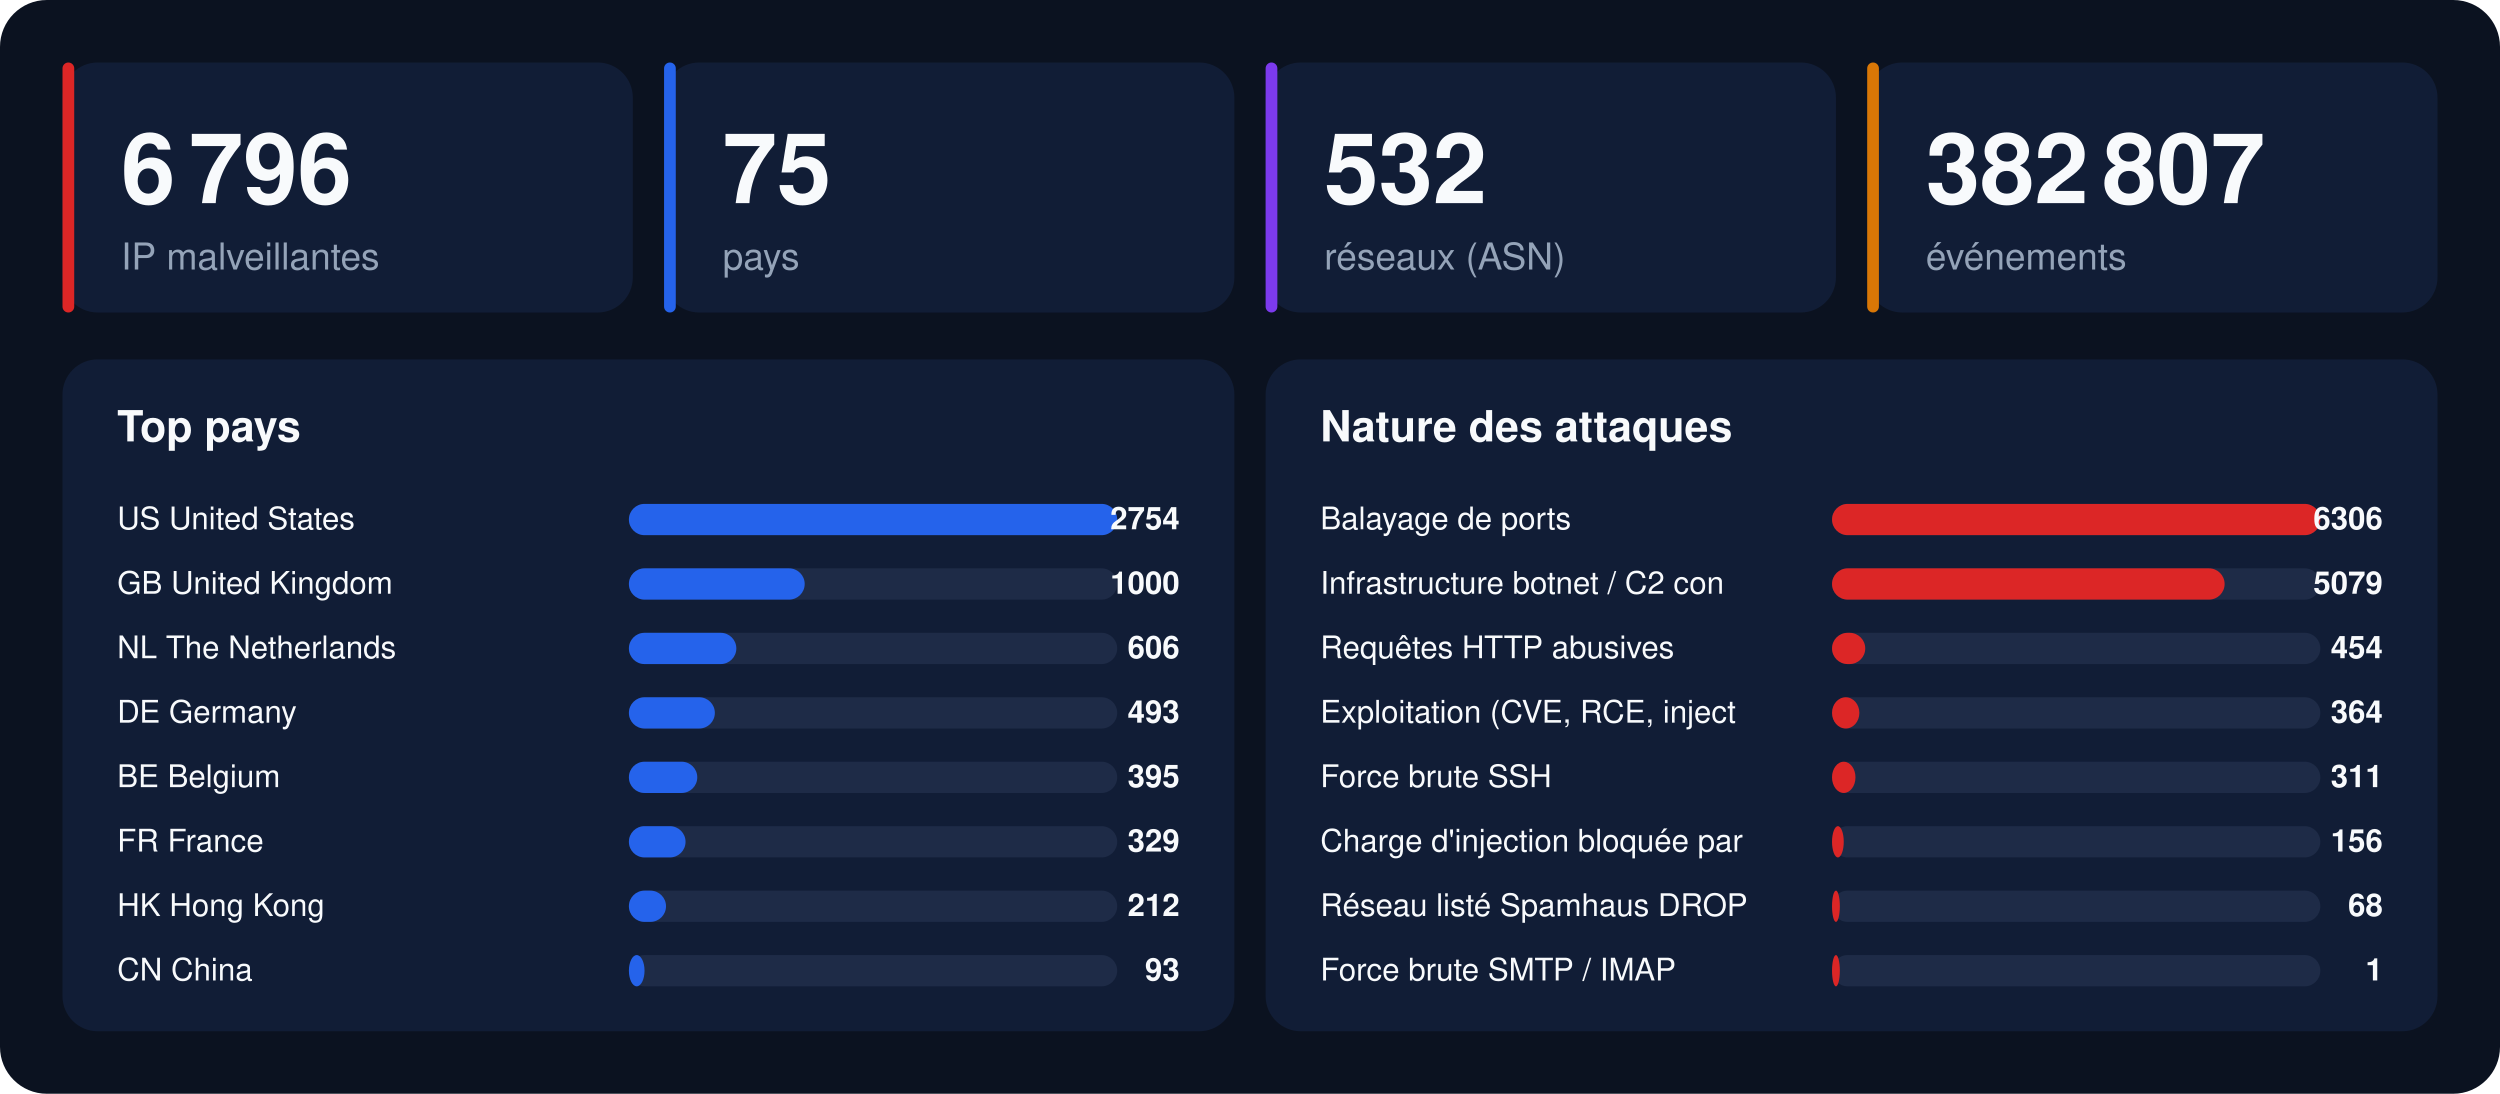
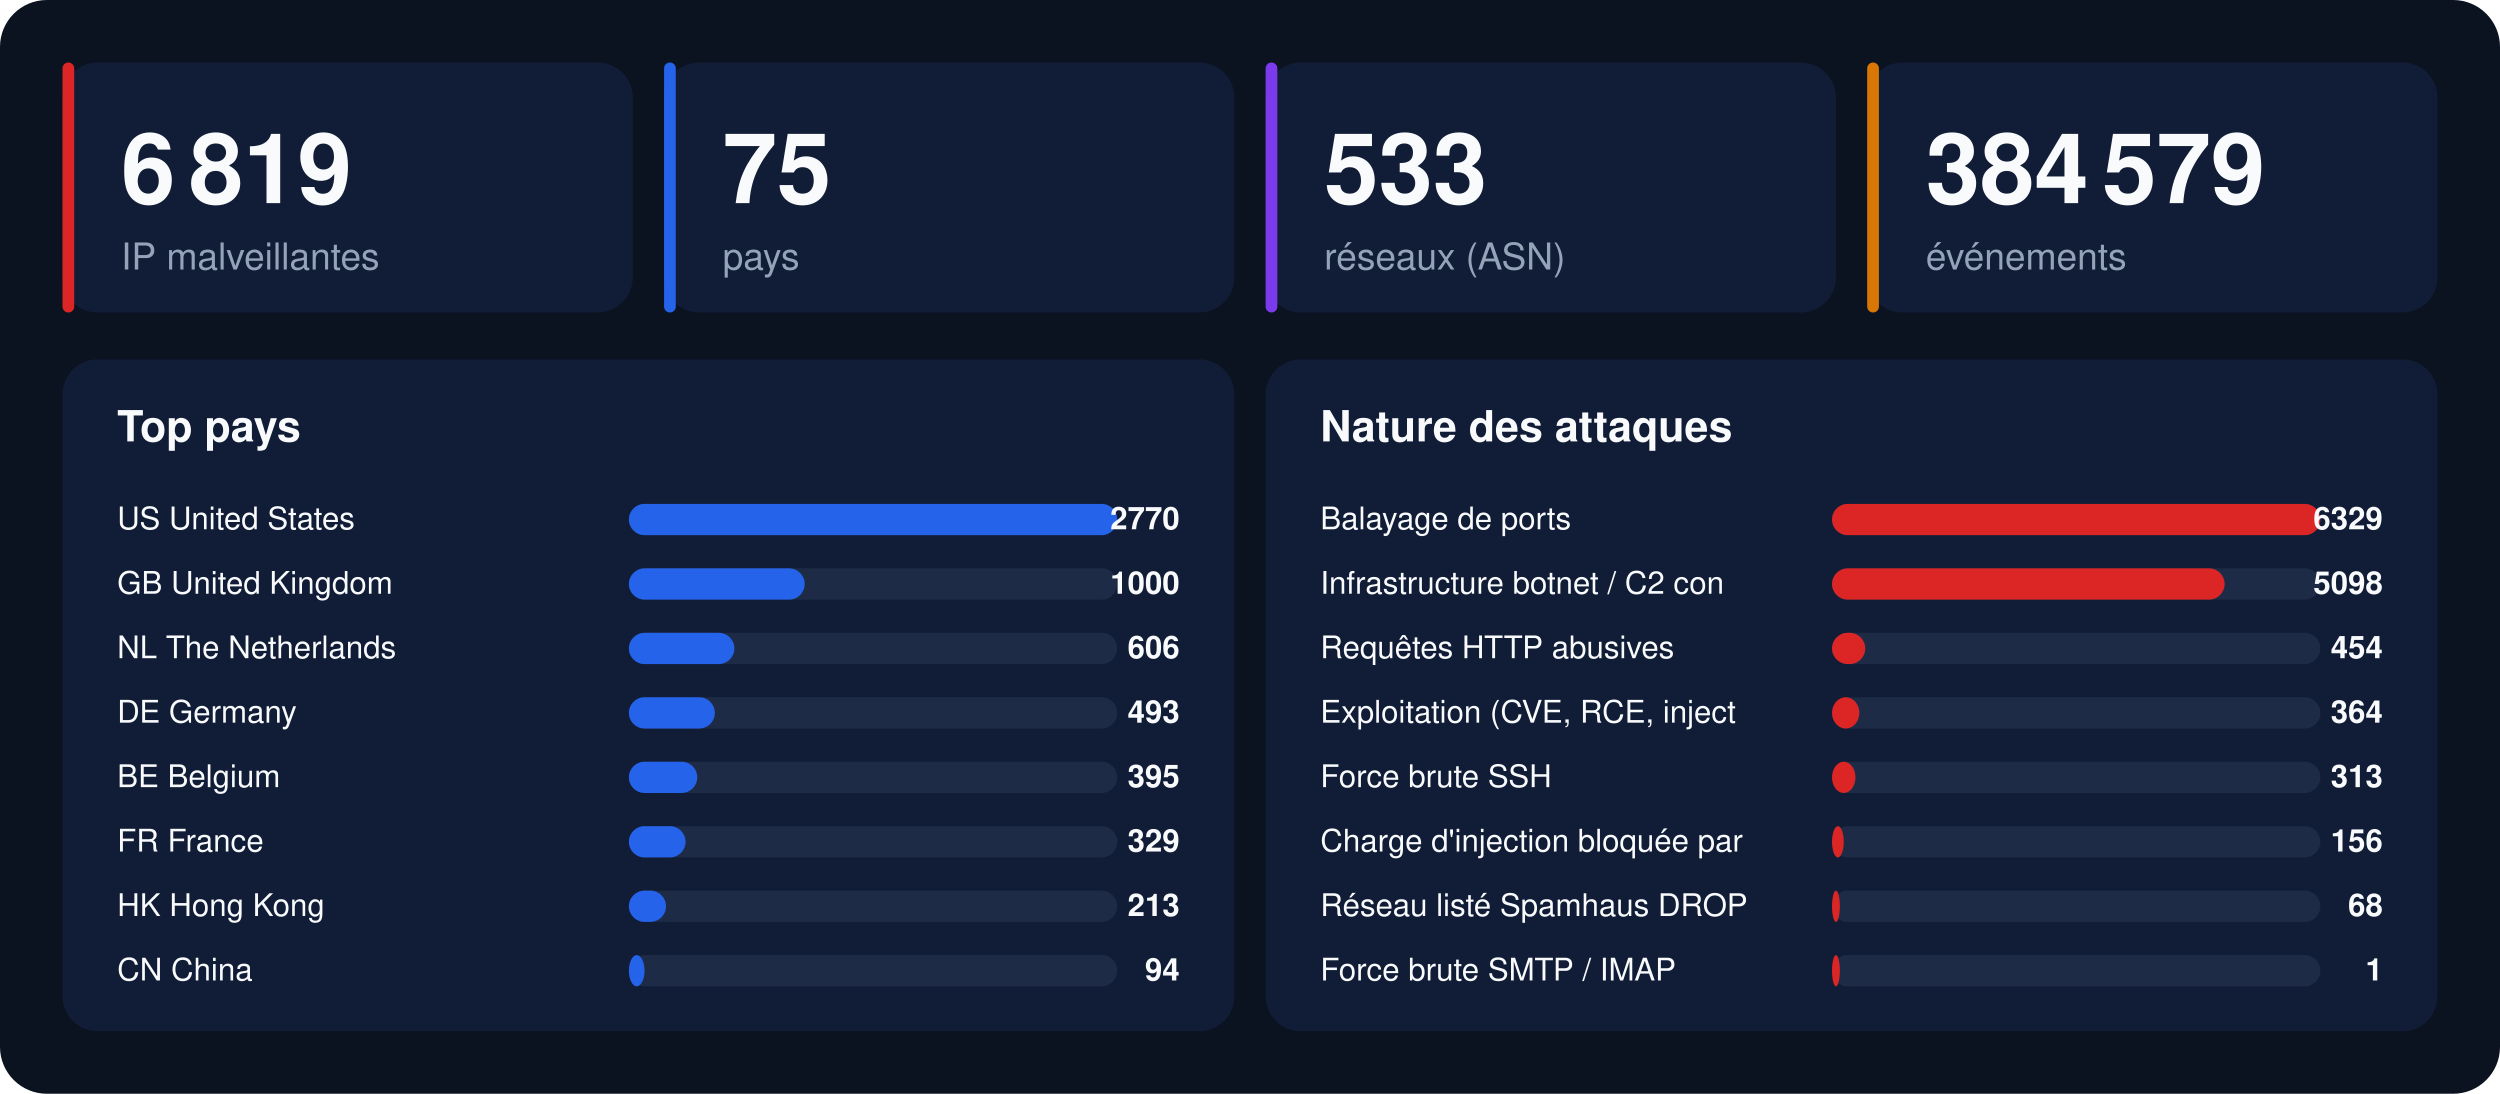
<svg xmlns="http://www.w3.org/2000/svg" width="1280" height="560" viewBox="0 0 1280 560" font-family="-apple-system,BlinkMacSystemFont,'Segoe UI',Helvetica,Arial,sans-serif">
  <rect width="1280" height="560" rx="24" fill="#0b1220" />
  <rect x="32" y="32" width="292" height="128" rx="18" fill="#111d36" />
  <rect x="32" y="32" width="6" height="128" rx="3" fill="#dc2626" />
-   <text x="62" y="104" font-size="50" font-weight="800" fill="#f8fafc">6 796</text>
+   <text x="62" y="104" font-size="50" font-weight="800" fill="#f8fafc">6 819</text>
  <text x="62" y="138" font-size="19" fill="#94a3b8">IP malveillantes</text>
  <rect x="340" y="32" width="292" height="128" rx="18" fill="#111d36" />
  <rect x="340" y="32" width="6" height="128" rx="3" fill="#2563eb" />
  <text x="370" y="104" font-size="50" font-weight="800" fill="#f8fafc">75</text>
  <text x="370" y="138" font-size="19" fill="#94a3b8">pays</text>
  <rect x="648" y="32" width="292" height="128" rx="18" fill="#111d36" />
  <rect x="648" y="32" width="6" height="128" rx="3" fill="#7c3aed" />
-   <text x="678" y="104" font-size="50" font-weight="800" fill="#f8fafc">532</text>
+   <text x="678" y="104" font-size="50" font-weight="800" fill="#f8fafc">533</text>
  <text x="678" y="138" font-size="19" fill="#94a3b8">réseaux (ASN)</text>
  <rect x="956" y="32" width="292" height="128" rx="18" fill="#111d36" />
  <rect x="956" y="32" width="6" height="128" rx="3" fill="#d97706" />
-   <text x="986" y="104" font-size="50" font-weight="800" fill="#f8fafc">382 807</text>
+   <text x="986" y="104" font-size="50" font-weight="800" fill="#f8fafc">384 579</text>
  <text x="986" y="138" font-size="19" fill="#94a3b8">événements</text>
  <rect x="32" y="184" width="600" height="344" rx="18" fill="#111d36" />
  <text x="60" y="226" font-size="22" font-weight="700" fill="#f8fafc">Top pays</text>
  <text x="60" y="271" font-size="16" fill="#f8fafc">US  United States</text>
  <rect x="322" y="258" width="250" height="16" rx="8" fill="#1e2b47" />
  <rect x="322" y="258" width="250" height="16" rx="8" fill="#2563eb" />
-   <text x="604" y="271" font-size="16" font-weight="700" text-anchor="end" fill="#f8fafc">2754</text>
+   <text x="604" y="271" font-size="16" font-weight="700" text-anchor="end" fill="#f8fafc">2770</text>
  <text x="60" y="304" font-size="16" fill="#f8fafc">GB  United Kingdom</text>
  <rect x="322" y="291" width="250" height="16" rx="8" fill="#1e2b47" />
  <rect x="322" y="291" width="90" height="16" rx="8" fill="#2563eb" />
  <text x="604" y="304" font-size="16" font-weight="700" text-anchor="end" fill="#f8fafc">1000</text>
  <text x="60" y="337" font-size="16" fill="#f8fafc">NL  The Netherlands</text>
  <rect x="322" y="324" width="250" height="16" rx="8" fill="#1e2b47" />
-   <rect x="322" y="324" width="55" height="16" rx="8" fill="#2563eb" />
+   <rect x="322" y="324" width="54" height="16" rx="8" fill="#2563eb" />
  <text x="604" y="337" font-size="16" font-weight="700" text-anchor="end" fill="#f8fafc">606</text>
  <text x="60" y="370" font-size="16" fill="#f8fafc">DE  Germany</text>
  <rect x="322" y="357" width="250" height="16" rx="8" fill="#1e2b47" />
  <rect x="322" y="357" width="44" height="16" rx="8" fill="#2563eb" />
  <text x="604" y="370" font-size="16" font-weight="700" text-anchor="end" fill="#f8fafc">493</text>
  <text x="60" y="403" font-size="16" fill="#f8fafc">BE  Belgium</text>
  <rect x="322" y="390" width="250" height="16" rx="8" fill="#1e2b47" />
  <rect x="322" y="390" width="35" height="16" rx="8" fill="#2563eb" />
  <text x="604" y="403" font-size="16" font-weight="700" text-anchor="end" fill="#f8fafc">395</text>
  <text x="60" y="436" font-size="16" fill="#f8fafc">FR  France</text>
  <rect x="322" y="423" width="250" height="16" rx="8" fill="#1e2b47" />
  <rect x="322" y="423" width="29" height="16" rx="8" fill="#2563eb" />
  <text x="604" y="436" font-size="16" font-weight="700" text-anchor="end" fill="#f8fafc">329</text>
  <text x="60" y="469" font-size="16" fill="#f8fafc">HK  Hong Kong</text>
  <rect x="322" y="456" width="250" height="16" rx="8" fill="#1e2b47" />
  <rect x="322" y="456" width="19" height="16" rx="8" fill="#2563eb" />
-   <text x="604" y="469" font-size="16" font-weight="700" text-anchor="end" fill="#f8fafc">212</text>
+   <text x="604" y="469" font-size="16" font-weight="700" text-anchor="end" fill="#f8fafc">213</text>
  <text x="60" y="502" font-size="16" fill="#f8fafc">CN  China</text>
  <rect x="322" y="489" width="250" height="16" rx="8" fill="#1e2b47" />
  <rect x="322" y="489" width="8" height="16" rx="8" fill="#2563eb" />
-   <text x="604" y="502" font-size="16" font-weight="700" text-anchor="end" fill="#f8fafc">93</text>
+   <text x="604" y="502" font-size="16" font-weight="700" text-anchor="end" fill="#f8fafc">94</text>
  <rect x="648" y="184" width="600" height="344" rx="18" fill="#111d36" />
  <text x="676" y="226" font-size="22" font-weight="700" fill="#f8fafc">Nature des attaques</text>
  <text x="676" y="271" font-size="16" fill="#f8fafc">Balayage de ports</text>
  <rect x="938" y="258" width="250" height="16" rx="8" fill="#1e2b47" />
  <rect x="938" y="258" width="250" height="16" rx="8" fill="#dc2626" />
-   <text x="1220" y="271" font-size="16" font-weight="700" text-anchor="end" fill="#f8fafc">6306</text>
+   <text x="1220" y="271" font-size="16" font-weight="700" text-anchor="end" fill="#f8fafc">6329</text>
  <text x="676" y="304" font-size="16" fill="#f8fafc">Infrastructure botnet / C2 con</text>
  <rect x="938" y="291" width="250" height="16" rx="8" fill="#1e2b47" />
  <rect x="938" y="291" width="201" height="16" rx="8" fill="#dc2626" />
-   <text x="1220" y="304" font-size="16" font-weight="700" text-anchor="end" fill="#f8fafc">5079</text>
+   <text x="1220" y="304" font-size="16" font-weight="700" text-anchor="end" fill="#f8fafc">5098</text>
  <text x="676" y="337" font-size="16" fill="#f8fafc">Requêtes HTTP abusives</text>
  <rect x="938" y="324" width="250" height="16" rx="8" fill="#1e2b47" />
  <rect x="938" y="324" width="17" height="16" rx="8" fill="#dc2626" />
  <text x="1220" y="337" font-size="16" font-weight="700" text-anchor="end" fill="#f8fafc">454</text>
  <text x="676" y="370" font-size="16" fill="#f8fafc">Exploitation (CVE, RCE, inject</text>
  <rect x="938" y="357" width="250" height="16" rx="8" fill="#1e2b47" />
  <rect x="938" y="357" width="14" height="16" rx="8" fill="#dc2626" />
  <text x="1220" y="370" font-size="16" font-weight="700" text-anchor="end" fill="#f8fafc">364</text>
  <text x="676" y="403" font-size="16" fill="#f8fafc">Force brute SSH</text>
  <rect x="938" y="390" width="250" height="16" rx="8" fill="#1e2b47" />
  <rect x="938" y="390" width="12" height="16" rx="8" fill="#dc2626" />
-   <text x="1220" y="403" font-size="16" font-weight="700" text-anchor="end" fill="#f8fafc">311</text>
+   <text x="1220" y="403" font-size="16" font-weight="700" text-anchor="end" fill="#f8fafc">313</text>
  <text x="676" y="436" font-size="16" fill="#f8fafc">Charge d'injection bloquée par</text>
  <rect x="938" y="423" width="250" height="16" rx="8" fill="#1e2b47" />
  <rect x="938" y="423" width="6" height="16" rx="8" fill="#dc2626" />
  <text x="1220" y="436" font-size="16" font-weight="700" text-anchor="end" fill="#f8fafc">156</text>
  <text x="676" y="469" font-size="16" fill="#f8fafc">Réseau listé Spamhaus DROP</text>
  <rect x="938" y="456" width="250" height="16" rx="8" fill="#1e2b47" />
  <rect x="938" y="456" width="4" height="16" rx="8" fill="#dc2626" />
  <text x="1220" y="469" font-size="16" font-weight="700" text-anchor="end" fill="#f8fafc">68</text>
  <text x="676" y="502" font-size="16" fill="#f8fafc">Force brute SMTP / IMAP</text>
  <rect x="938" y="489" width="250" height="16" rx="8" fill="#1e2b47" />
  <rect x="938" y="489" width="4" height="16" rx="8" fill="#dc2626" />
  <text x="1220" y="502" font-size="16" font-weight="700" text-anchor="end" fill="#f8fafc">1</text>
</svg>
